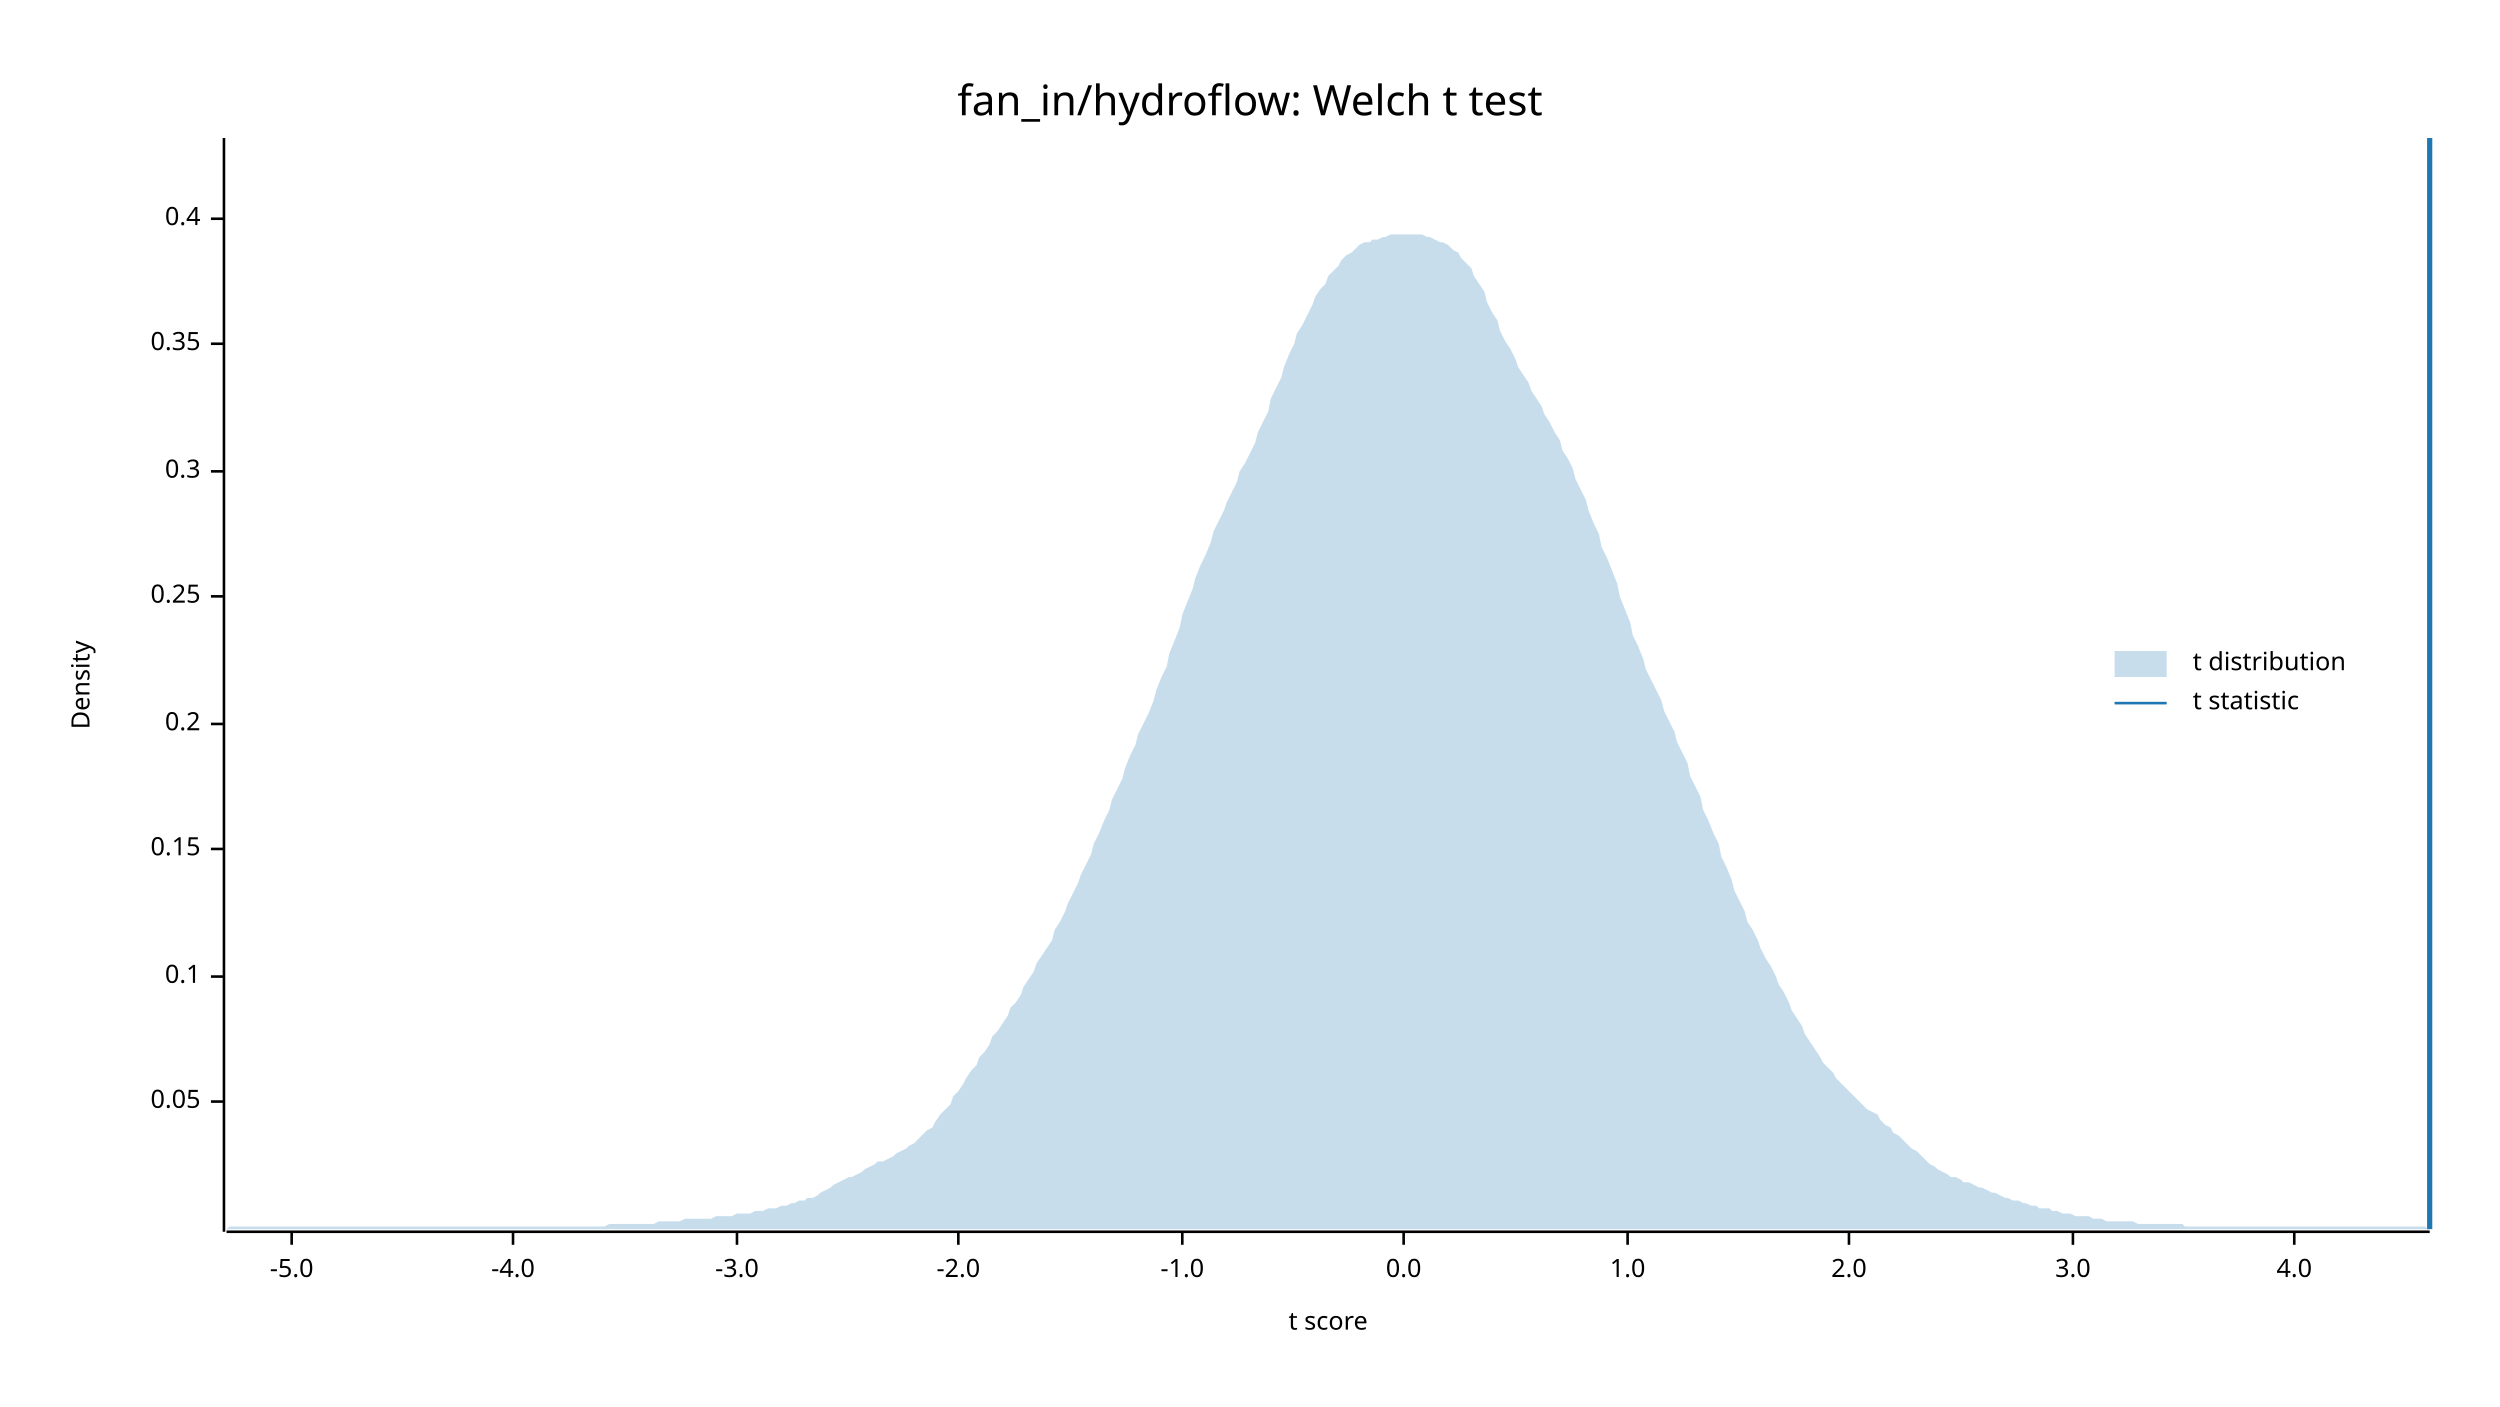
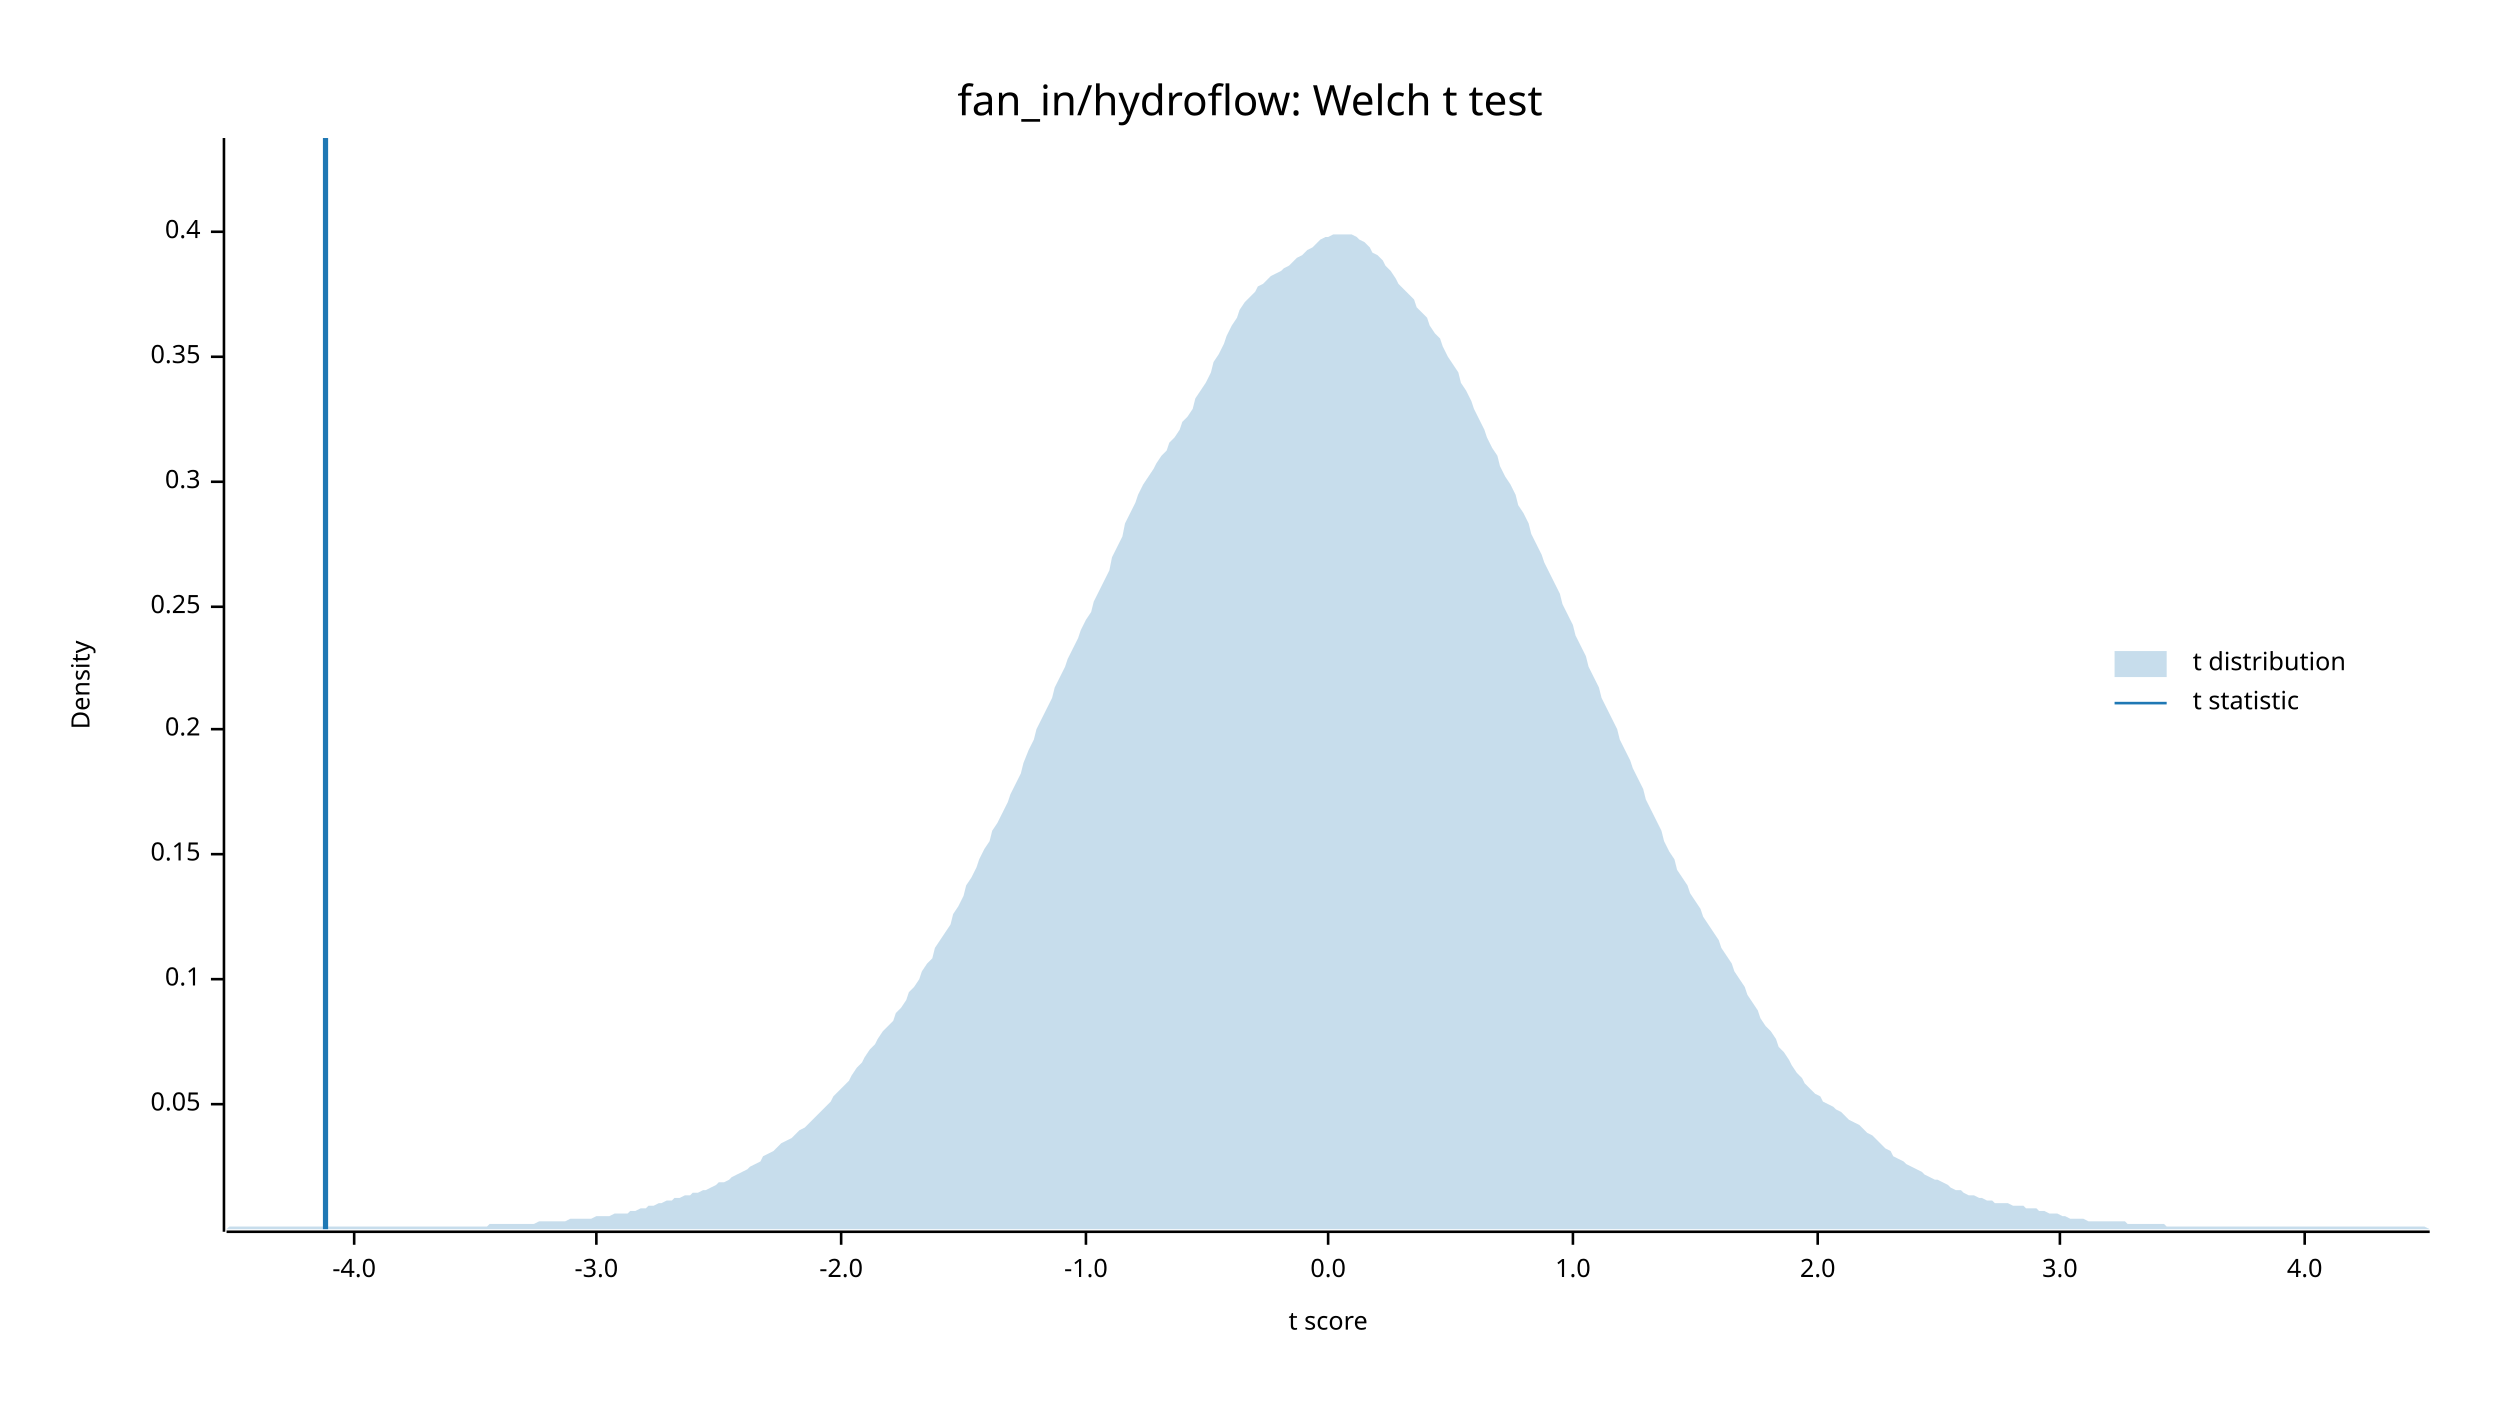
<svg xmlns="http://www.w3.org/2000/svg" width="960" height="540" viewBox="0 0 960 540">
  <text x="480" y="32" dy="0.76em" text-anchor="middle" font-family="sans-serif" font-size="16.129" opacity="1" fill="#000000">
fan_in/hydroflow: Welch t test
</text>
  <text x="27" y="263" dy="0.76em" text-anchor="middle" font-family="sans-serif" font-size="9.677" opacity="1" fill="#000000" transform="rotate(270, 27, 263)">
Density
</text>
  <text x="510" y="513" dy="-0.5ex" text-anchor="middle" font-family="sans-serif" font-size="9.677" opacity="1" fill="#000000">
t score
</text>
  <polyline fill="none" opacity="1" stroke="#000000" stroke-width="1" points="86,53 86,473 " />
-   <text x="77" y="423" dy="0.5ex" text-anchor="end" font-family="sans-serif" font-size="9.677" opacity="1" fill="#000000">
+   <text x="77" y="424" dy="0.5ex" text-anchor="end" font-family="sans-serif" font-size="9.677" opacity="1" fill="#000000">
0.05
</text>
-   <polyline fill="none" opacity="1" stroke="#000000" stroke-width="1" points="81,423 86,423 " />
-   <text x="77" y="375" dy="0.5ex" text-anchor="end" font-family="sans-serif" font-size="9.677" opacity="1" fill="#000000">
+   <polyline fill="none" opacity="1" stroke="#000000" stroke-width="1" points="81,424 86,424 " />
+   <text x="77" y="376" dy="0.5ex" text-anchor="end" font-family="sans-serif" font-size="9.677" opacity="1" fill="#000000">
0.1
</text>
-   <polyline fill="none" opacity="1" stroke="#000000" stroke-width="1" points="81,375 86,375 " />
-   <text x="77" y="326" dy="0.5ex" text-anchor="end" font-family="sans-serif" font-size="9.677" opacity="1" fill="#000000">
+   <polyline fill="none" opacity="1" stroke="#000000" stroke-width="1" points="81,376 86,376 " />
+   <text x="77" y="328" dy="0.5ex" text-anchor="end" font-family="sans-serif" font-size="9.677" opacity="1" fill="#000000">
0.15
</text>
-   <polyline fill="none" opacity="1" stroke="#000000" stroke-width="1" points="81,326 86,326 " />
-   <text x="77" y="278" dy="0.5ex" text-anchor="end" font-family="sans-serif" font-size="9.677" opacity="1" fill="#000000">
+   <polyline fill="none" opacity="1" stroke="#000000" stroke-width="1" points="81,328 86,328 " />
+   <text x="77" y="280" dy="0.5ex" text-anchor="end" font-family="sans-serif" font-size="9.677" opacity="1" fill="#000000">
0.2
</text>
-   <polyline fill="none" opacity="1" stroke="#000000" stroke-width="1" points="81,278 86,278 " />
-   <text x="77" y="229" dy="0.5ex" text-anchor="end" font-family="sans-serif" font-size="9.677" opacity="1" fill="#000000">
+   <polyline fill="none" opacity="1" stroke="#000000" stroke-width="1" points="81,280 86,280 " />
+   <text x="77" y="233" dy="0.5ex" text-anchor="end" font-family="sans-serif" font-size="9.677" opacity="1" fill="#000000">
0.25
</text>
-   <polyline fill="none" opacity="1" stroke="#000000" stroke-width="1" points="81,229 86,229 " />
-   <text x="77" y="181" dy="0.5ex" text-anchor="end" font-family="sans-serif" font-size="9.677" opacity="1" fill="#000000">
+   <polyline fill="none" opacity="1" stroke="#000000" stroke-width="1" points="81,233 86,233 " />
+   <text x="77" y="185" dy="0.5ex" text-anchor="end" font-family="sans-serif" font-size="9.677" opacity="1" fill="#000000">
0.3
</text>
-   <polyline fill="none" opacity="1" stroke="#000000" stroke-width="1" points="81,181 86,181 " />
-   <text x="77" y="132" dy="0.5ex" text-anchor="end" font-family="sans-serif" font-size="9.677" opacity="1" fill="#000000">
+   <polyline fill="none" opacity="1" stroke="#000000" stroke-width="1" points="81,185 86,185 " />
+   <text x="77" y="137" dy="0.5ex" text-anchor="end" font-family="sans-serif" font-size="9.677" opacity="1" fill="#000000">
0.35
</text>
-   <polyline fill="none" opacity="1" stroke="#000000" stroke-width="1" points="81,132 86,132 " />
-   <text x="77" y="84" dy="0.5ex" text-anchor="end" font-family="sans-serif" font-size="9.677" opacity="1" fill="#000000">
+   <polyline fill="none" opacity="1" stroke="#000000" stroke-width="1" points="81,137 86,137 " />
+   <text x="77" y="89" dy="0.5ex" text-anchor="end" font-family="sans-serif" font-size="9.677" opacity="1" fill="#000000">
0.4
</text>
-   <polyline fill="none" opacity="1" stroke="#000000" stroke-width="1" points="81,84 86,84 " />
+   <polyline fill="none" opacity="1" stroke="#000000" stroke-width="1" points="81,89 86,89 " />
  <polyline fill="none" opacity="1" stroke="#000000" stroke-width="1" points="87,473 933,473 " />
-   <text x="112" y="483" dy="0.76em" text-anchor="middle" font-family="sans-serif" font-size="9.677" opacity="1" fill="#000000">
- -5.0
- </text>
-   <polyline fill="none" opacity="1" stroke="#000000" stroke-width="1" points="112,473 112,478 " />
-   <text x="197" y="483" dy="0.76em" text-anchor="middle" font-family="sans-serif" font-size="9.677" opacity="1" fill="#000000">
+   <text x="136" y="483" dy="0.76em" text-anchor="middle" font-family="sans-serif" font-size="9.677" opacity="1" fill="#000000">
-4.0
</text>
-   <polyline fill="none" opacity="1" stroke="#000000" stroke-width="1" points="197,473 197,478 " />
-   <text x="283" y="483" dy="0.76em" text-anchor="middle" font-family="sans-serif" font-size="9.677" opacity="1" fill="#000000">
+   <polyline fill="none" opacity="1" stroke="#000000" stroke-width="1" points="136,473 136,478 " />
+   <text x="229" y="483" dy="0.76em" text-anchor="middle" font-family="sans-serif" font-size="9.677" opacity="1" fill="#000000">
-3.0
</text>
-   <polyline fill="none" opacity="1" stroke="#000000" stroke-width="1" points="283,473 283,478 " />
-   <text x="368" y="483" dy="0.76em" text-anchor="middle" font-family="sans-serif" font-size="9.677" opacity="1" fill="#000000">
+   <polyline fill="none" opacity="1" stroke="#000000" stroke-width="1" points="229,473 229,478 " />
+   <text x="323" y="483" dy="0.76em" text-anchor="middle" font-family="sans-serif" font-size="9.677" opacity="1" fill="#000000">
-2.0
</text>
-   <polyline fill="none" opacity="1" stroke="#000000" stroke-width="1" points="368,473 368,478 " />
-   <text x="454" y="483" dy="0.76em" text-anchor="middle" font-family="sans-serif" font-size="9.677" opacity="1" fill="#000000">
+   <polyline fill="none" opacity="1" stroke="#000000" stroke-width="1" points="323,473 323,478 " />
+   <text x="417" y="483" dy="0.76em" text-anchor="middle" font-family="sans-serif" font-size="9.677" opacity="1" fill="#000000">
-1.0
</text>
-   <polyline fill="none" opacity="1" stroke="#000000" stroke-width="1" points="454,473 454,478 " />
-   <text x="539" y="483" dy="0.76em" text-anchor="middle" font-family="sans-serif" font-size="9.677" opacity="1" fill="#000000">
+   <polyline fill="none" opacity="1" stroke="#000000" stroke-width="1" points="417,473 417,478 " />
+   <text x="510" y="483" dy="0.76em" text-anchor="middle" font-family="sans-serif" font-size="9.677" opacity="1" fill="#000000">
0.0
</text>
-   <polyline fill="none" opacity="1" stroke="#000000" stroke-width="1" points="539,473 539,478 " />
-   <text x="625" y="483" dy="0.76em" text-anchor="middle" font-family="sans-serif" font-size="9.677" opacity="1" fill="#000000">
+   <polyline fill="none" opacity="1" stroke="#000000" stroke-width="1" points="510,473 510,478 " />
+   <text x="604" y="483" dy="0.76em" text-anchor="middle" font-family="sans-serif" font-size="9.677" opacity="1" fill="#000000">
1.0
</text>
-   <polyline fill="none" opacity="1" stroke="#000000" stroke-width="1" points="625,473 625,478 " />
-   <text x="710" y="483" dy="0.76em" text-anchor="middle" font-family="sans-serif" font-size="9.677" opacity="1" fill="#000000">
+   <polyline fill="none" opacity="1" stroke="#000000" stroke-width="1" points="604,473 604,478 " />
+   <text x="698" y="483" dy="0.76em" text-anchor="middle" font-family="sans-serif" font-size="9.677" opacity="1" fill="#000000">
2.0
</text>
-   <polyline fill="none" opacity="1" stroke="#000000" stroke-width="1" points="710,473 710,478 " />
-   <text x="796" y="483" dy="0.76em" text-anchor="middle" font-family="sans-serif" font-size="9.677" opacity="1" fill="#000000">
+   <polyline fill="none" opacity="1" stroke="#000000" stroke-width="1" points="698,473 698,478 " />
+   <text x="791" y="483" dy="0.76em" text-anchor="middle" font-family="sans-serif" font-size="9.677" opacity="1" fill="#000000">
3.0
</text>
-   <polyline fill="none" opacity="1" stroke="#000000" stroke-width="1" points="796,473 796,478 " />
-   <text x="881" y="483" dy="0.76em" text-anchor="middle" font-family="sans-serif" font-size="9.677" opacity="1" fill="#000000">
+   <polyline fill="none" opacity="1" stroke="#000000" stroke-width="1" points="791,473 791,478 " />
+   <text x="885" y="483" dy="0.76em" text-anchor="middle" font-family="sans-serif" font-size="9.677" opacity="1" fill="#000000">
4.0
</text>
-   <polyline fill="none" opacity="1" stroke="#000000" stroke-width="1" points="881,473 881,478 " />
-   <polygon opacity="0.25" fill="#1F78B4" points="87,472 88,471 90,471 92,471 93,471 95,471 97,471 98,471 100,471 102,471 103,471 105,471 107,471 109,471 110,471 112,471 114,471 115,471 117,471 119,471 120,471 122,471 124,471 125,471 127,471 129,471 131,471 132,471 134,471 136,471 137,471 139,471 141,471 142,471 144,471 146,471 148,471 149,471 151,471 153,471 154,471 156,471 158,471 159,471 161,471 163,471 164,471 166,471 168,471 170,471 171,471 173,471 175,471 176,471 178,471 180,471 181,471 183,471 185,471 187,471 188,471 190,471 192,471 193,471 195,471 197,471 198,471 200,471 202,471 203,471 205,471 207,471 209,471 210,471 212,471 214,471 215,471 217,471 219,471 220,471 222,471 224,471 226,471 227,471 229,471 231,471 232,471 234,470 236,470 237,470 239,470 241,470 242,470 244,470 246,470 248,470 249,470 251,470 253,469 254,469 256,469 258,469 259,469 261,469 263,468 265,468 266,468 268,468 270,468 271,468 273,468 275,467 276,467 278,467 280,467 281,467 283,466 285,466 287,466 288,466 290,465 292,465 293,465 295,464 297,464 298,464 300,463 302,463 304,462 305,462 307,461 309,461 310,460 312,460 314,459 315,458 317,457 319,456 320,455 322,454 324,453 326,452 327,452 329,451 331,450 332,449 334,448 336,447 337,446 339,446 341,445 343,444 344,443 346,442 348,441 349,440 351,439 353,437 354,436 356,434 358,433 359,431 361,428 363,426 365,424 366,421 368,419 370,416 371,414 373,411 375,409 376,406 378,404 380,401 381,398 383,396 385,393 387,390 388,387 390,385 392,382 393,379 395,376 397,373 398,370 400,367 402,364 404,361 405,357 407,354 409,350 410,347 412,343 414,339 415,336 417,332 419,328 420,324 422,320 424,315 426,311 427,307 429,303 431,299 432,295 434,290 436,286 437,282 439,278 441,274 443,269 444,265 446,260 448,256 449,251 451,246 453,241 454,236 456,231 458,226 459,222 461,217 463,213 465,208 466,204 468,200 470,196 471,193 473,189 475,185 476,181 478,178 480,174 482,170 483,166 485,162 487,158 488,153 490,149 492,145 493,141 495,136 497,132 498,128 500,125 502,121 504,117 505,114 507,111 509,109 510,106 512,104 514,102 515,100 517,98 519,97 521,95 522,94 524,93 526,93 527,92 529,92 531,91 532,91 534,90 536,90 537,90 539,90 541,90 543,90 544,90 546,90 548,91 549,91 551,92 553,93 554,93 556,94 558,96 560,97 561,99 563,101 565,103 566,106 568,109 570,112 571,116 573,120 575,123 576,127 578,131 580,134 582,138 583,141 585,144 587,147 588,150 590,153 592,156 593,159 595,162 597,166 599,169 600,173 602,176 604,180 605,184 607,188 609,192 610,196 612,201 614,205 615,210 617,214 619,219 621,224 622,229 624,234 626,239 627,244 629,248 631,253 632,257 634,261 636,265 638,269 639,273 641,277 643,281 644,285 646,289 648,293 649,298 651,302 653,306 654,311 656,315 658,320 660,324 661,329 663,333 665,338 666,342 668,346 670,350 671,354 673,357 675,361 676,364 678,368 680,371 682,375 683,378 685,381 687,385 688,388 690,391 692,394 693,397 695,400 697,403 699,406 700,408 702,410 704,412 705,414 707,416 709,418 710,419 712,421 714,423 715,424 717,426 719,427 721,428 722,430 724,432 726,433 727,435 729,436 731,438 732,439 734,441 736,442 738,444 739,445 741,447 743,448 744,449 746,450 748,451 749,452 751,452 753,453 754,454 756,454 758,455 760,456 761,456 763,457 765,458 766,458 768,459 770,460 771,460 773,461 775,461 777,462 778,462 780,463 782,463 783,464 785,464 787,464 788,465 790,465 792,466 793,466 795,466 797,467 799,467 800,467 802,467 804,468 805,468 807,468 809,469 810,469 812,469 814,469 816,469 817,469 819,469 821,470 822,470 824,470 826,470 827,470 829,470 831,470 832,470 834,470 836,470 838,470 839,471 841,471 843,471 844,471 846,471 848,471 849,471 851,471 853,471 855,471 856,471 858,471 860,471 861,471 863,471 865,471 866,471 868,471 870,471 871,471 873,471 875,471 877,471 878,471 880,471 882,471 883,471 885,471 887,471 888,471 890,471 892,471 894,471 895,471 897,471 899,471 900,471 902,471 904,471 905,471 907,471 909,471 910,471 912,471 914,471 916,471 917,471 919,471 921,471 922,471 924,471 926,471 927,471 929,471 931,471 933,472 933,472 87,472 " />
-   <polyline fill="none" opacity="1" stroke="#1F78B4" stroke-width="2" points="933,472 933,53 " />
+   <polyline fill="none" opacity="1" stroke="#000000" stroke-width="1" points="885,473 885,478 " />
+   <polygon opacity="0.25" fill="#1F78B4" points="87,472 88,471 90,471 92,471 93,471 95,471 97,471 98,471 100,471 102,471 103,471 105,471 107,471 109,471 110,471 112,471 114,471 115,471 117,471 119,471 120,471 122,471 124,471 125,471 127,471 129,471 131,471 132,471 134,471 136,471 137,471 139,471 141,471 142,471 144,471 146,471 148,471 149,471 151,471 153,471 154,471 156,471 158,471 159,471 161,471 163,471 164,471 166,471 168,471 170,471 171,471 173,471 175,471 176,471 178,471 180,471 181,471 183,471 185,471 187,471 188,470 190,470 192,470 193,470 195,470 197,470 198,470 200,470 202,470 203,470 205,470 207,469 209,469 210,469 212,469 214,469 215,469 217,469 219,468 220,468 222,468 224,468 226,468 227,468 229,467 231,467 232,467 234,467 236,466 237,466 239,466 241,466 242,465 244,465 246,464 248,464 249,463 251,463 253,462 254,462 256,461 258,461 259,460 261,460 263,459 265,459 266,458 268,458 270,457 271,457 273,456 275,455 276,454 278,454 280,453 281,452 283,451 285,450 287,449 288,448 290,447 292,446 293,444 295,443 297,442 298,441 300,439 302,438 304,437 305,436 307,434 309,433 310,432 312,430 314,428 315,427 317,425 319,423 320,421 322,419 324,417 326,415 327,413 329,410 331,408 332,406 334,403 336,401 337,399 339,396 341,394 343,392 344,389 346,387 348,384 349,381 351,379 353,376 354,373 356,370 358,368 359,364 361,361 363,358 365,355 366,351 368,348 370,344 371,340 373,337 375,333 376,330 378,326 380,323 381,319 383,316 385,312 387,308 388,305 390,301 392,297 393,293 395,288 397,284 398,280 400,276 402,272 404,268 405,264 407,260 409,256 410,253 412,249 414,245 415,242 417,238 419,235 420,231 422,227 424,223 426,219 427,214 429,210 431,206 432,201 434,197 436,193 437,190 439,186 441,183 443,180 444,178 446,175 448,173 449,170 451,168 453,165 454,162 456,160 458,157 459,153 461,150 463,147 465,143 466,139 468,136 470,132 471,129 473,125 475,122 476,119 478,116 480,114 482,112 483,110 485,109 487,107 488,106 490,105 492,104 493,103 495,102 497,100 498,99 500,98 502,96 504,95 505,94 507,92 509,91 510,91 512,90 514,90 515,90 517,90 519,90 521,91 522,92 524,93 526,95 527,97 529,98 531,100 532,102 534,104 536,107 537,109 539,111 541,113 543,115 544,118 546,120 548,122 549,125 551,128 553,130 554,133 556,137 558,140 560,143 561,147 563,150 565,154 566,157 568,161 570,165 571,168 573,172 575,175 576,179 578,183 580,186 582,190 583,194 585,197 587,201 588,205 590,209 592,213 593,216 595,220 597,224 599,228 600,232 602,236 604,240 605,244 607,248 609,252 610,256 612,260 614,264 615,268 617,272 619,276 621,280 622,284 624,288 626,292 627,295 629,299 631,303 632,307 634,311 636,315 638,319 639,323 641,327 643,330 644,334 646,337 648,340 649,343 651,346 653,349 654,352 656,355 658,358 660,361 661,364 663,367 665,370 666,373 668,376 670,379 671,382 673,385 675,388 676,391 678,394 680,396 682,399 683,402 685,404 687,407 688,409 690,412 692,414 693,416 695,418 697,420 699,421 700,423 702,424 704,425 705,426 707,427 709,429 710,430 712,431 714,432 715,433 717,435 719,436 721,438 722,439 724,441 726,442 727,444 729,445 731,446 732,447 734,448 736,449 738,450 739,451 741,452 743,453 744,453 746,454 748,455 749,456 751,457 753,457 754,458 756,459 758,459 760,460 761,460 763,461 765,461 766,462 768,462 770,462 771,462 773,463 775,463 777,463 778,464 780,464 782,464 783,465 785,465 787,466 788,466 790,466 792,467 793,467 795,468 797,468 799,468 800,468 802,469 804,469 805,469 807,469 809,469 810,469 812,469 814,469 816,469 817,470 819,470 821,470 822,470 824,470 826,470 827,470 829,470 831,470 832,471 834,471 836,471 838,471 839,471 841,471 843,471 844,471 846,471 848,471 849,471 851,471 853,471 855,471 856,471 858,471 860,471 861,471 863,471 865,471 866,471 868,471 870,471 871,471 873,471 875,471 877,471 878,471 880,471 882,471 883,471 885,471 887,471 888,471 890,471 892,471 894,471 895,471 897,471 899,471 900,471 902,471 904,471 905,471 907,471 909,471 910,471 912,471 914,471 916,471 917,471 919,471 921,471 922,471 924,471 926,471 927,471 929,471 931,471 933,472 933,472 87,472 " />
+   <polyline fill="none" opacity="1" stroke="#1F78B4" stroke-width="2" points="125,472 125,53 " />
  <text x="842" y="250" dy="0.76em" text-anchor="start" font-family="sans-serif" font-size="9.677" opacity="1" fill="#000000">
t distribution
</text>
  <text x="842" y="265" dy="0.76em" text-anchor="start" font-family="sans-serif" font-size="9.677" opacity="1" fill="#000000">
t statistic
</text>
  <rect x="812" y="250" width="20" height="10" opacity="0.25" fill="#1F78B4" stroke="none" />
  <polyline fill="none" opacity="1" stroke="#1F78B4" stroke-width="1" points="812,270 832,270 " />
</svg>
